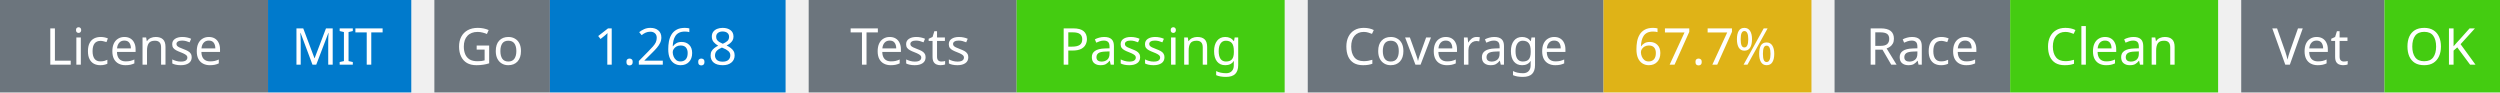
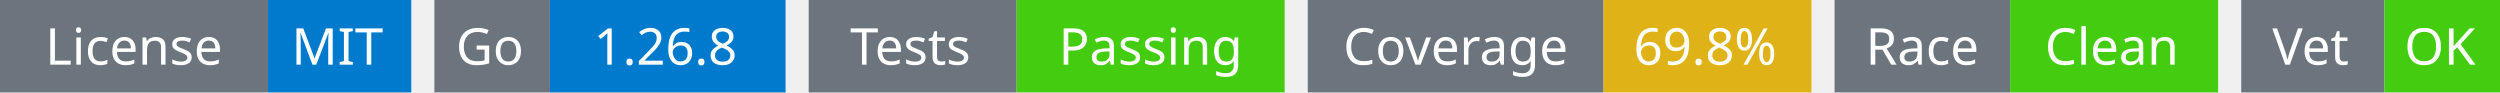
<svg xmlns="http://www.w3.org/2000/svg" width="541" height="20" viewBox="0 0 541 20">
  <g transform="translate(0, 0)">
    <rect x="0" y="0" width="58" height="20" fill="#6c757d" />
    <rect x="58" y="0" width="31" height="20" fill="#007acc" />
    <text x="29" y="14" text-anchor="middle" font-family="sans-serif" font-size="11" fill="white">License</text>
    <text x="73" y="14" text-anchor="middle" font-family="sans-serif" font-size="11" fill="white">MIT</text>
  </g>
  <g transform="translate(94, 0)">
    <rect x="0" y="0" width="25" height="20" fill="#6c757d" />
    <rect x="25" y="0" width="51" height="20" fill="#007acc" />
    <text x="12" y="14" text-anchor="middle" font-family="sans-serif" font-size="11" fill="white">Go</text>
    <text x="50" y="14" text-anchor="middle" font-family="sans-serif" font-size="11" fill="white">1.26.8</text>
  </g>
  <g transform="translate(175, 0)">
    <rect x="0" y="0" width="45" height="20" fill="#6c757d" />
    <rect x="45" y="0" width="58" height="20" fill="#4c1" />
    <text x="22" y="14" text-anchor="middle" font-family="sans-serif" font-size="11" fill="white">Tests</text>
    <text x="74" y="14" text-anchor="middle" font-family="sans-serif" font-size="11" fill="white">Passing</text>
  </g>
  <g transform="translate(283, 0)">
    <rect x="0" y="0" width="64" height="20" fill="#6c757d" />
    <rect x="64" y="0" width="45" height="20" fill="#dfb317" />
    <text x="32" y="14" text-anchor="middle" font-family="sans-serif" font-size="11" fill="white">Coverage</text>
-     <text x="86" y="14" text-anchor="middle" font-family="sans-serif" font-size="11" fill="white">67.7%</text>
+     <text x="86" y="14" text-anchor="middle" font-family="sans-serif" font-size="11" fill="white">69.8%</text>
  </g>
  <g transform="translate(397, 0)">
    <rect x="0" y="0" width="38" height="20" fill="#6c757d" />
    <rect x="38" y="0" width="45" height="20" fill="#4c1" />
    <text x="19" y="14" text-anchor="middle" font-family="sans-serif" font-size="11" fill="white">Race</text>
    <text x="60" y="14" text-anchor="middle" font-family="sans-serif" font-size="11" fill="white">Clean</text>
  </g>
  <g transform="translate(485, 0)">
    <rect x="0" y="0" width="31" height="20" fill="#6c757d" />
    <rect x="31" y="0" width="25" height="20" fill="#4c1" />
    <text x="15" y="14" text-anchor="middle" font-family="sans-serif" font-size="11" fill="white">Vet</text>
    <text x="43" y="14" text-anchor="middle" font-family="sans-serif" font-size="11" fill="white">OK</text>
  </g>
</svg>
